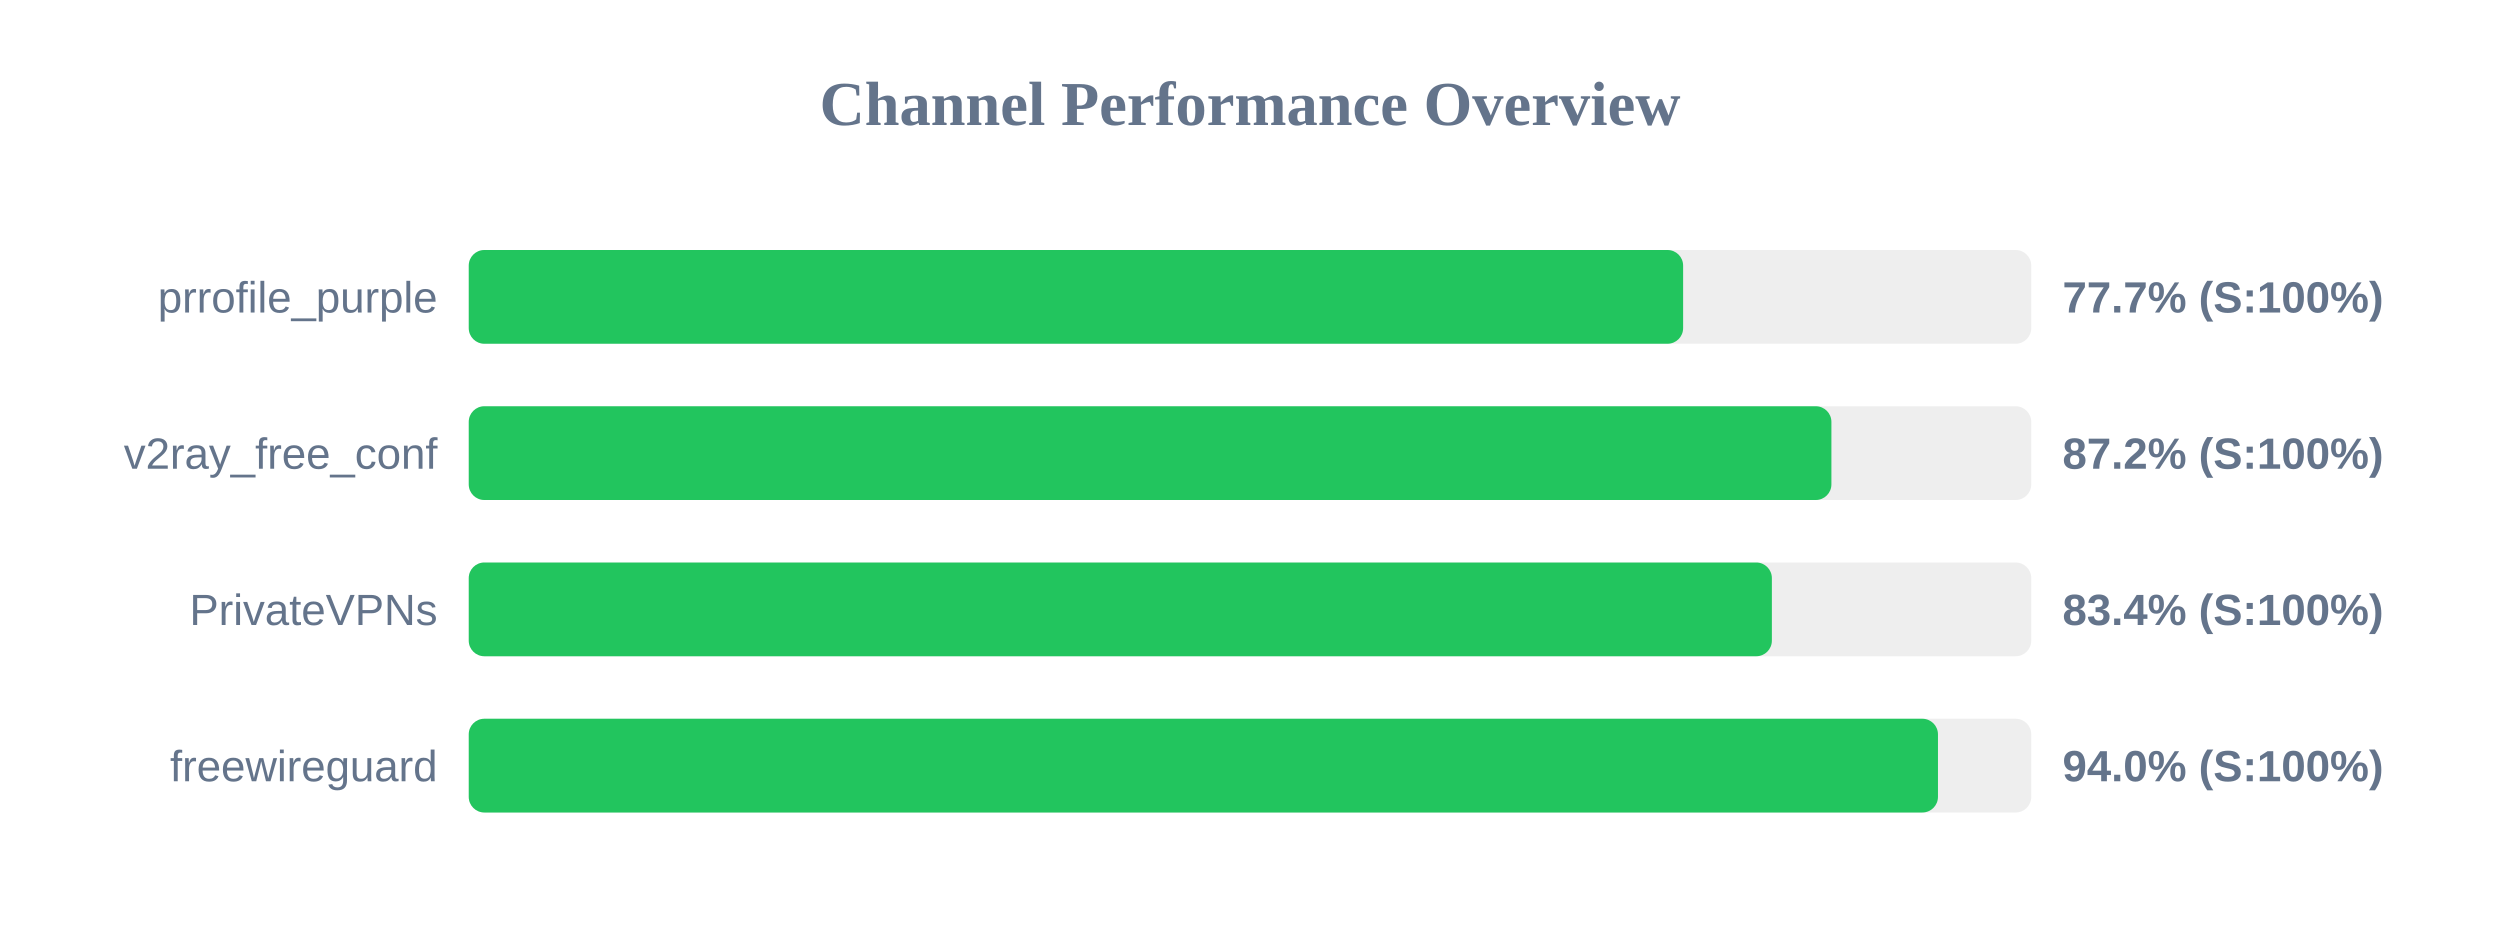
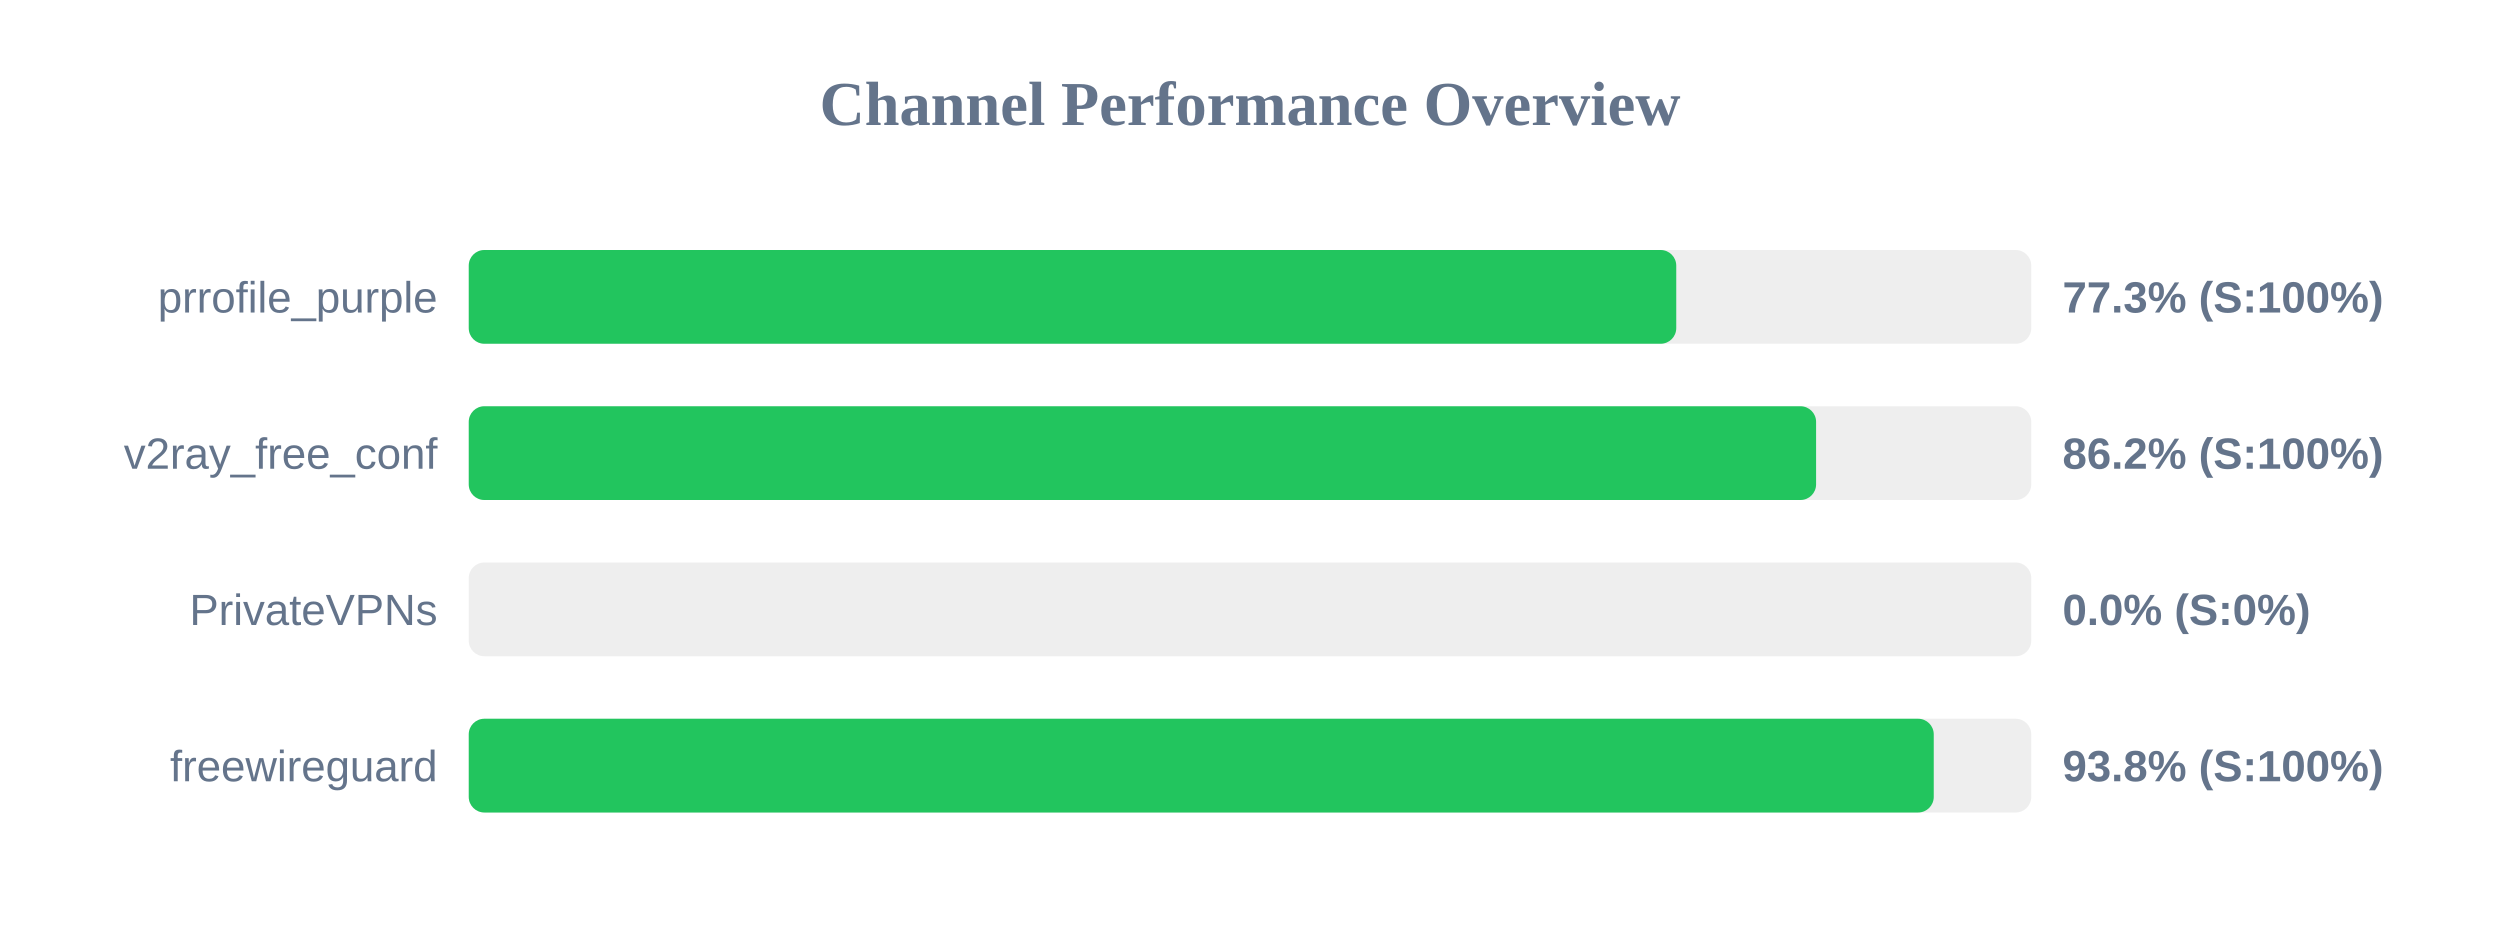
<svg xmlns="http://www.w3.org/2000/svg" width="800" height="300" version="1.1">
  <style>
        .row { font: 14px Arial; fill: #64748b; }
        .score { font: bold 14px Arial; fill: #64748b; }
    </style>
  <text x="400" y="40" text-anchor="middle" font-size="20px" font-weight="bold" fill="#64748b">Channel Performance Overview</text>
  <rect x="150" y="80" width="500" height="30" fill="#eee" rx="5" />
-   <rect x="150" y="80" width="388.6" height="30" fill="#22c55e" rx="5" />
+   <rect x="150" y="80" width="386.4" height="30" fill="#22c55e" rx="5" />
  <text x="140" y="100" text-anchor="end" class="row">prrofile_purple</text>
-   <text x="660" y="100" text-anchor="start" class="score">77.7% (S:100%)</text>
+   <text x="660" y="100" text-anchor="start" class="score">77.3% (S:100%)</text>
  <rect x="150" y="130" width="500" height="30" fill="#eee" rx="5" />
-   <rect x="150" y="130" width="436.05" height="30" fill="#22c55e" rx="5" />
+   <rect x="150" y="130" width="431.15" height="30" fill="#22c55e" rx="5" />
  <text x="140" y="150" text-anchor="end" class="row">v2ray_free_conf</text>
-   <text x="660" y="150" text-anchor="start" class="score">87.2% (S:100%)</text>
+   <text x="660" y="150" text-anchor="start" class="score">86.2% (S:100%)</text>
  <rect x="150" y="180" width="500" height="30" fill="#eee" rx="5" />
-   <rect x="150" y="180" width="417.0" height="30" fill="#22c55e" rx="5" />
+   <rect x="150" y="180" width="0.0" height="30" fill="#ef4444" rx="5" />
  <text x="140" y="200" text-anchor="end" class="row">PrivateVPNs</text>
-   <text x="660" y="200" text-anchor="start" class="score">83.4% (S:100%)</text>
+   <text x="660" y="200" text-anchor="start" class="score">0.0% (S:0%)</text>
  <rect x="150" y="230" width="500" height="30" fill="#eee" rx="5" />
-   <rect x="150" y="230" width="470.15" height="30" fill="#22c55e" rx="5" />
+   <rect x="150" y="230" width="468.8" height="30" fill="#22c55e" rx="5" />
  <text x="140" y="250" text-anchor="end" class="row">freewireguard</text>
-   <text x="660" y="250" text-anchor="start" class="score">94.0% (S:100%)</text>
+   <text x="660" y="250" text-anchor="start" class="score">93.8% (S:100%)</text>
</svg>
